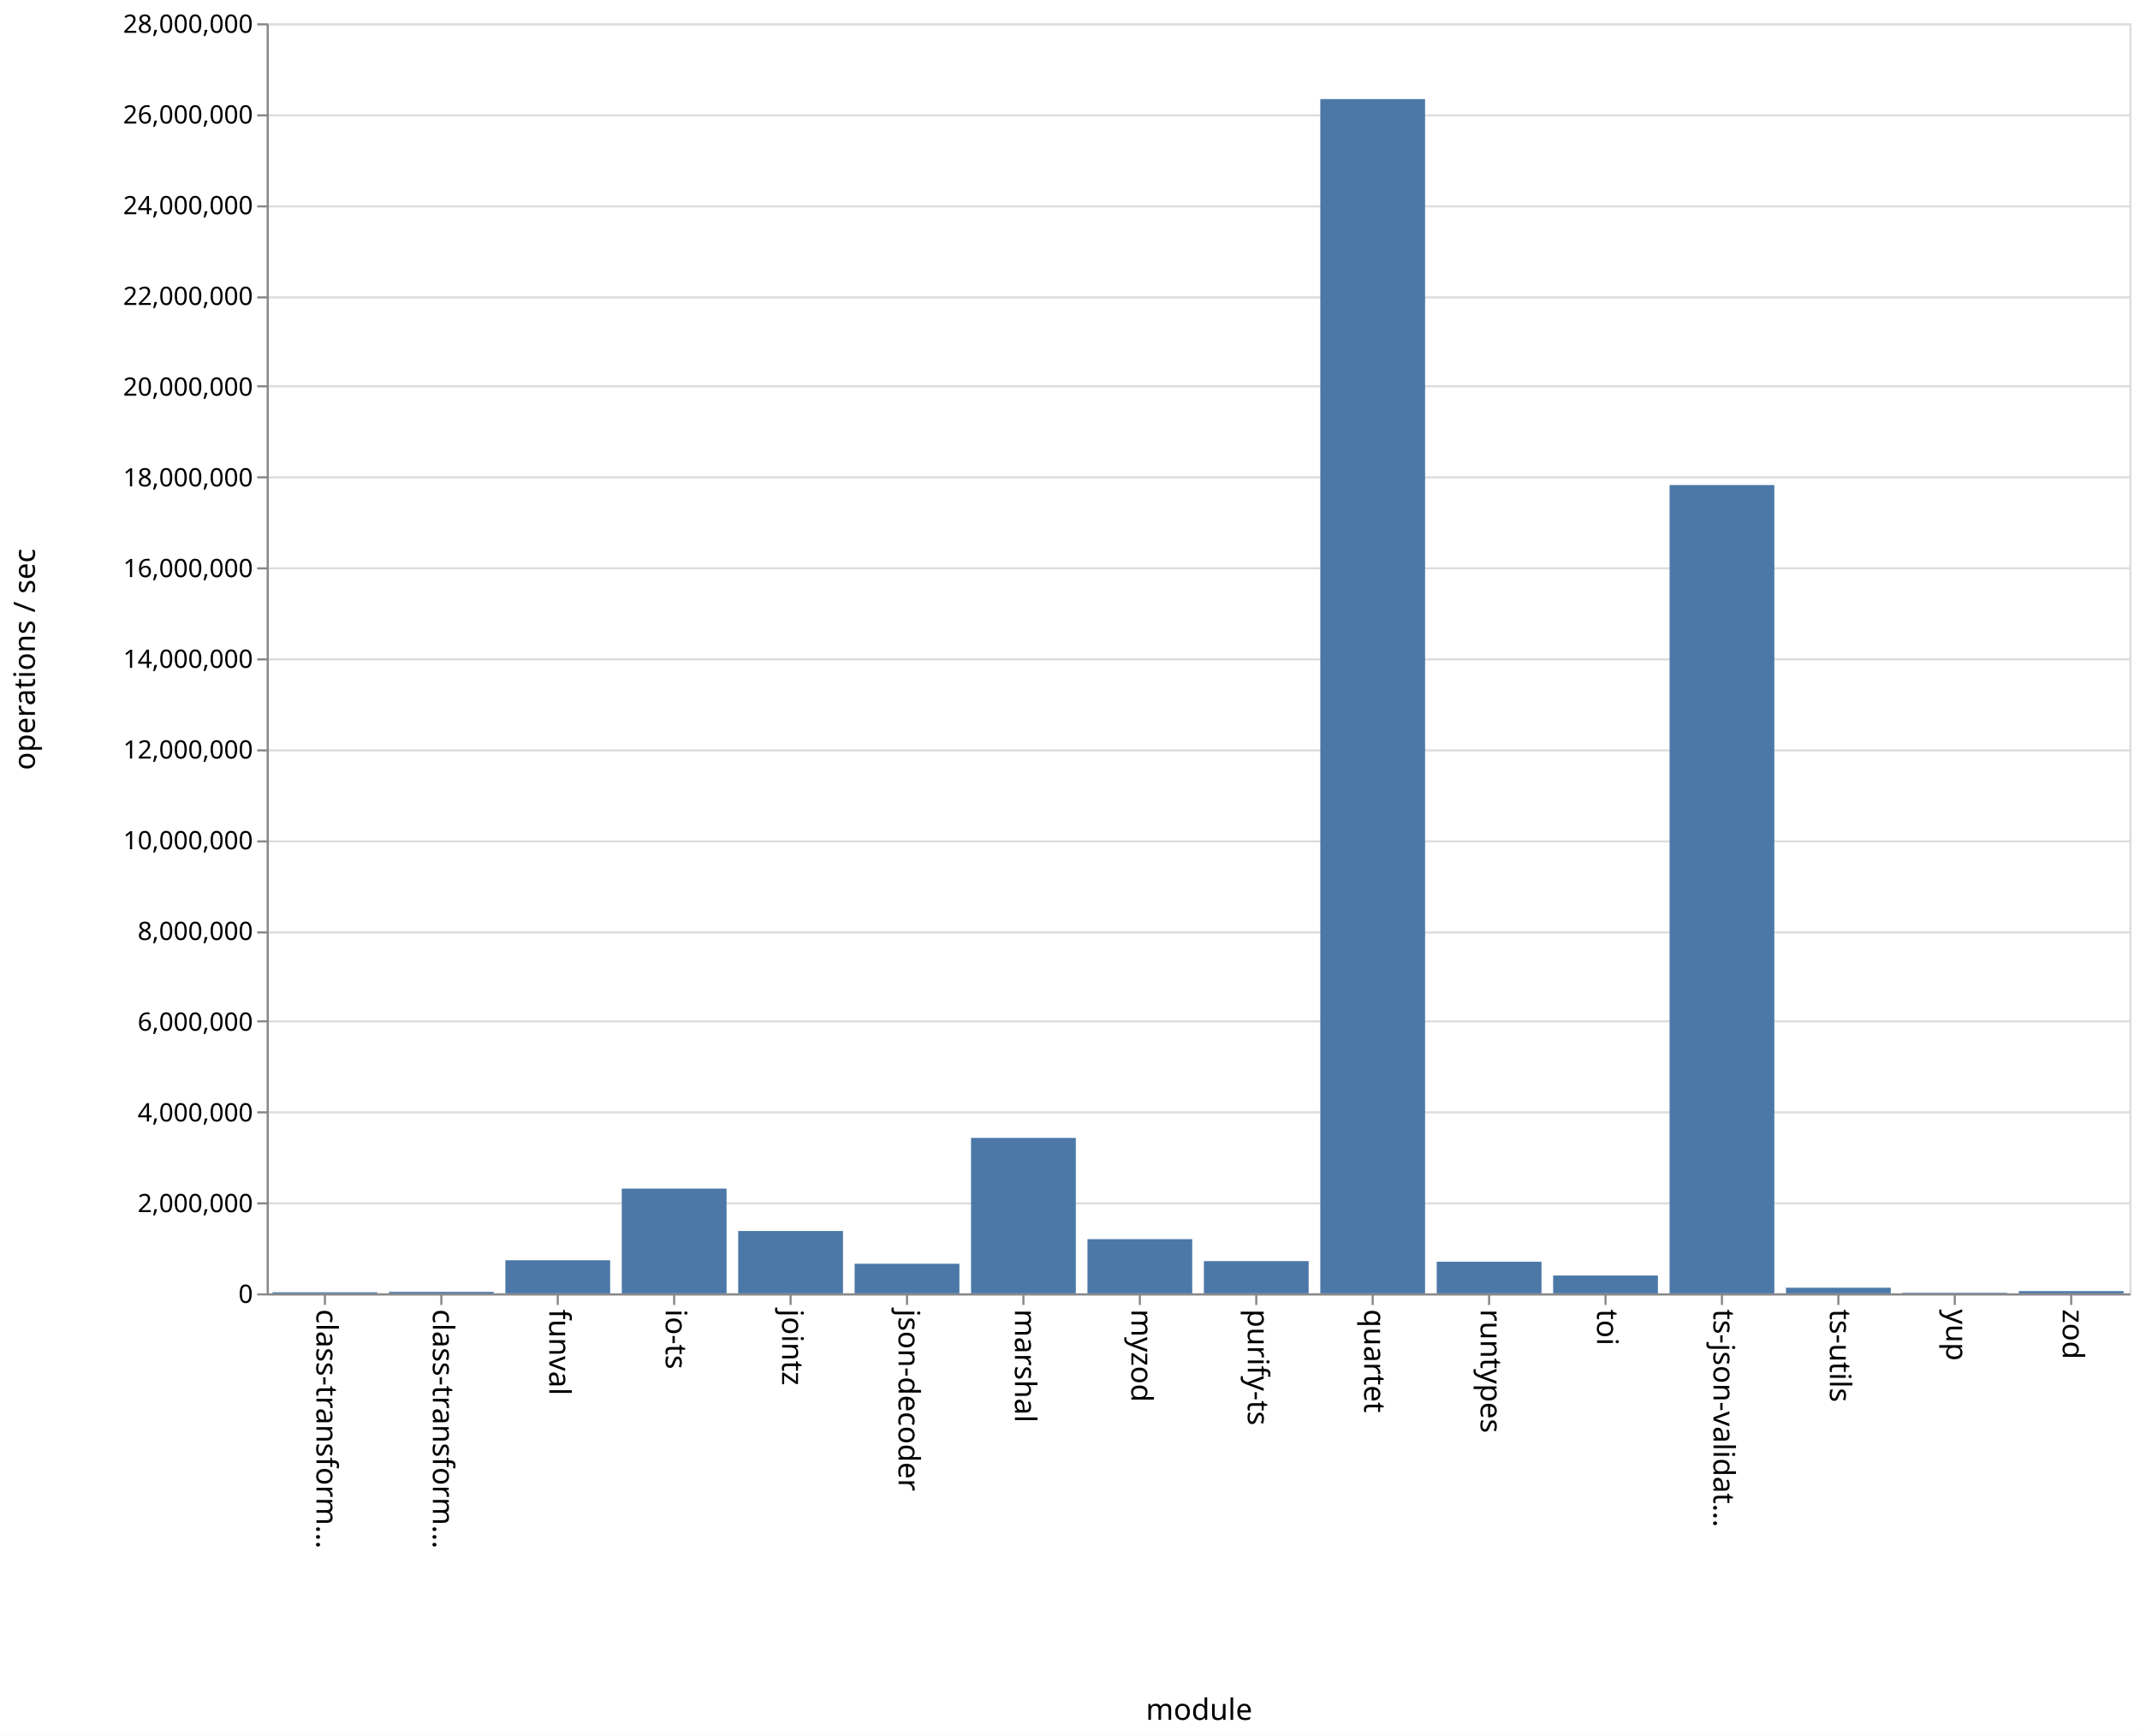
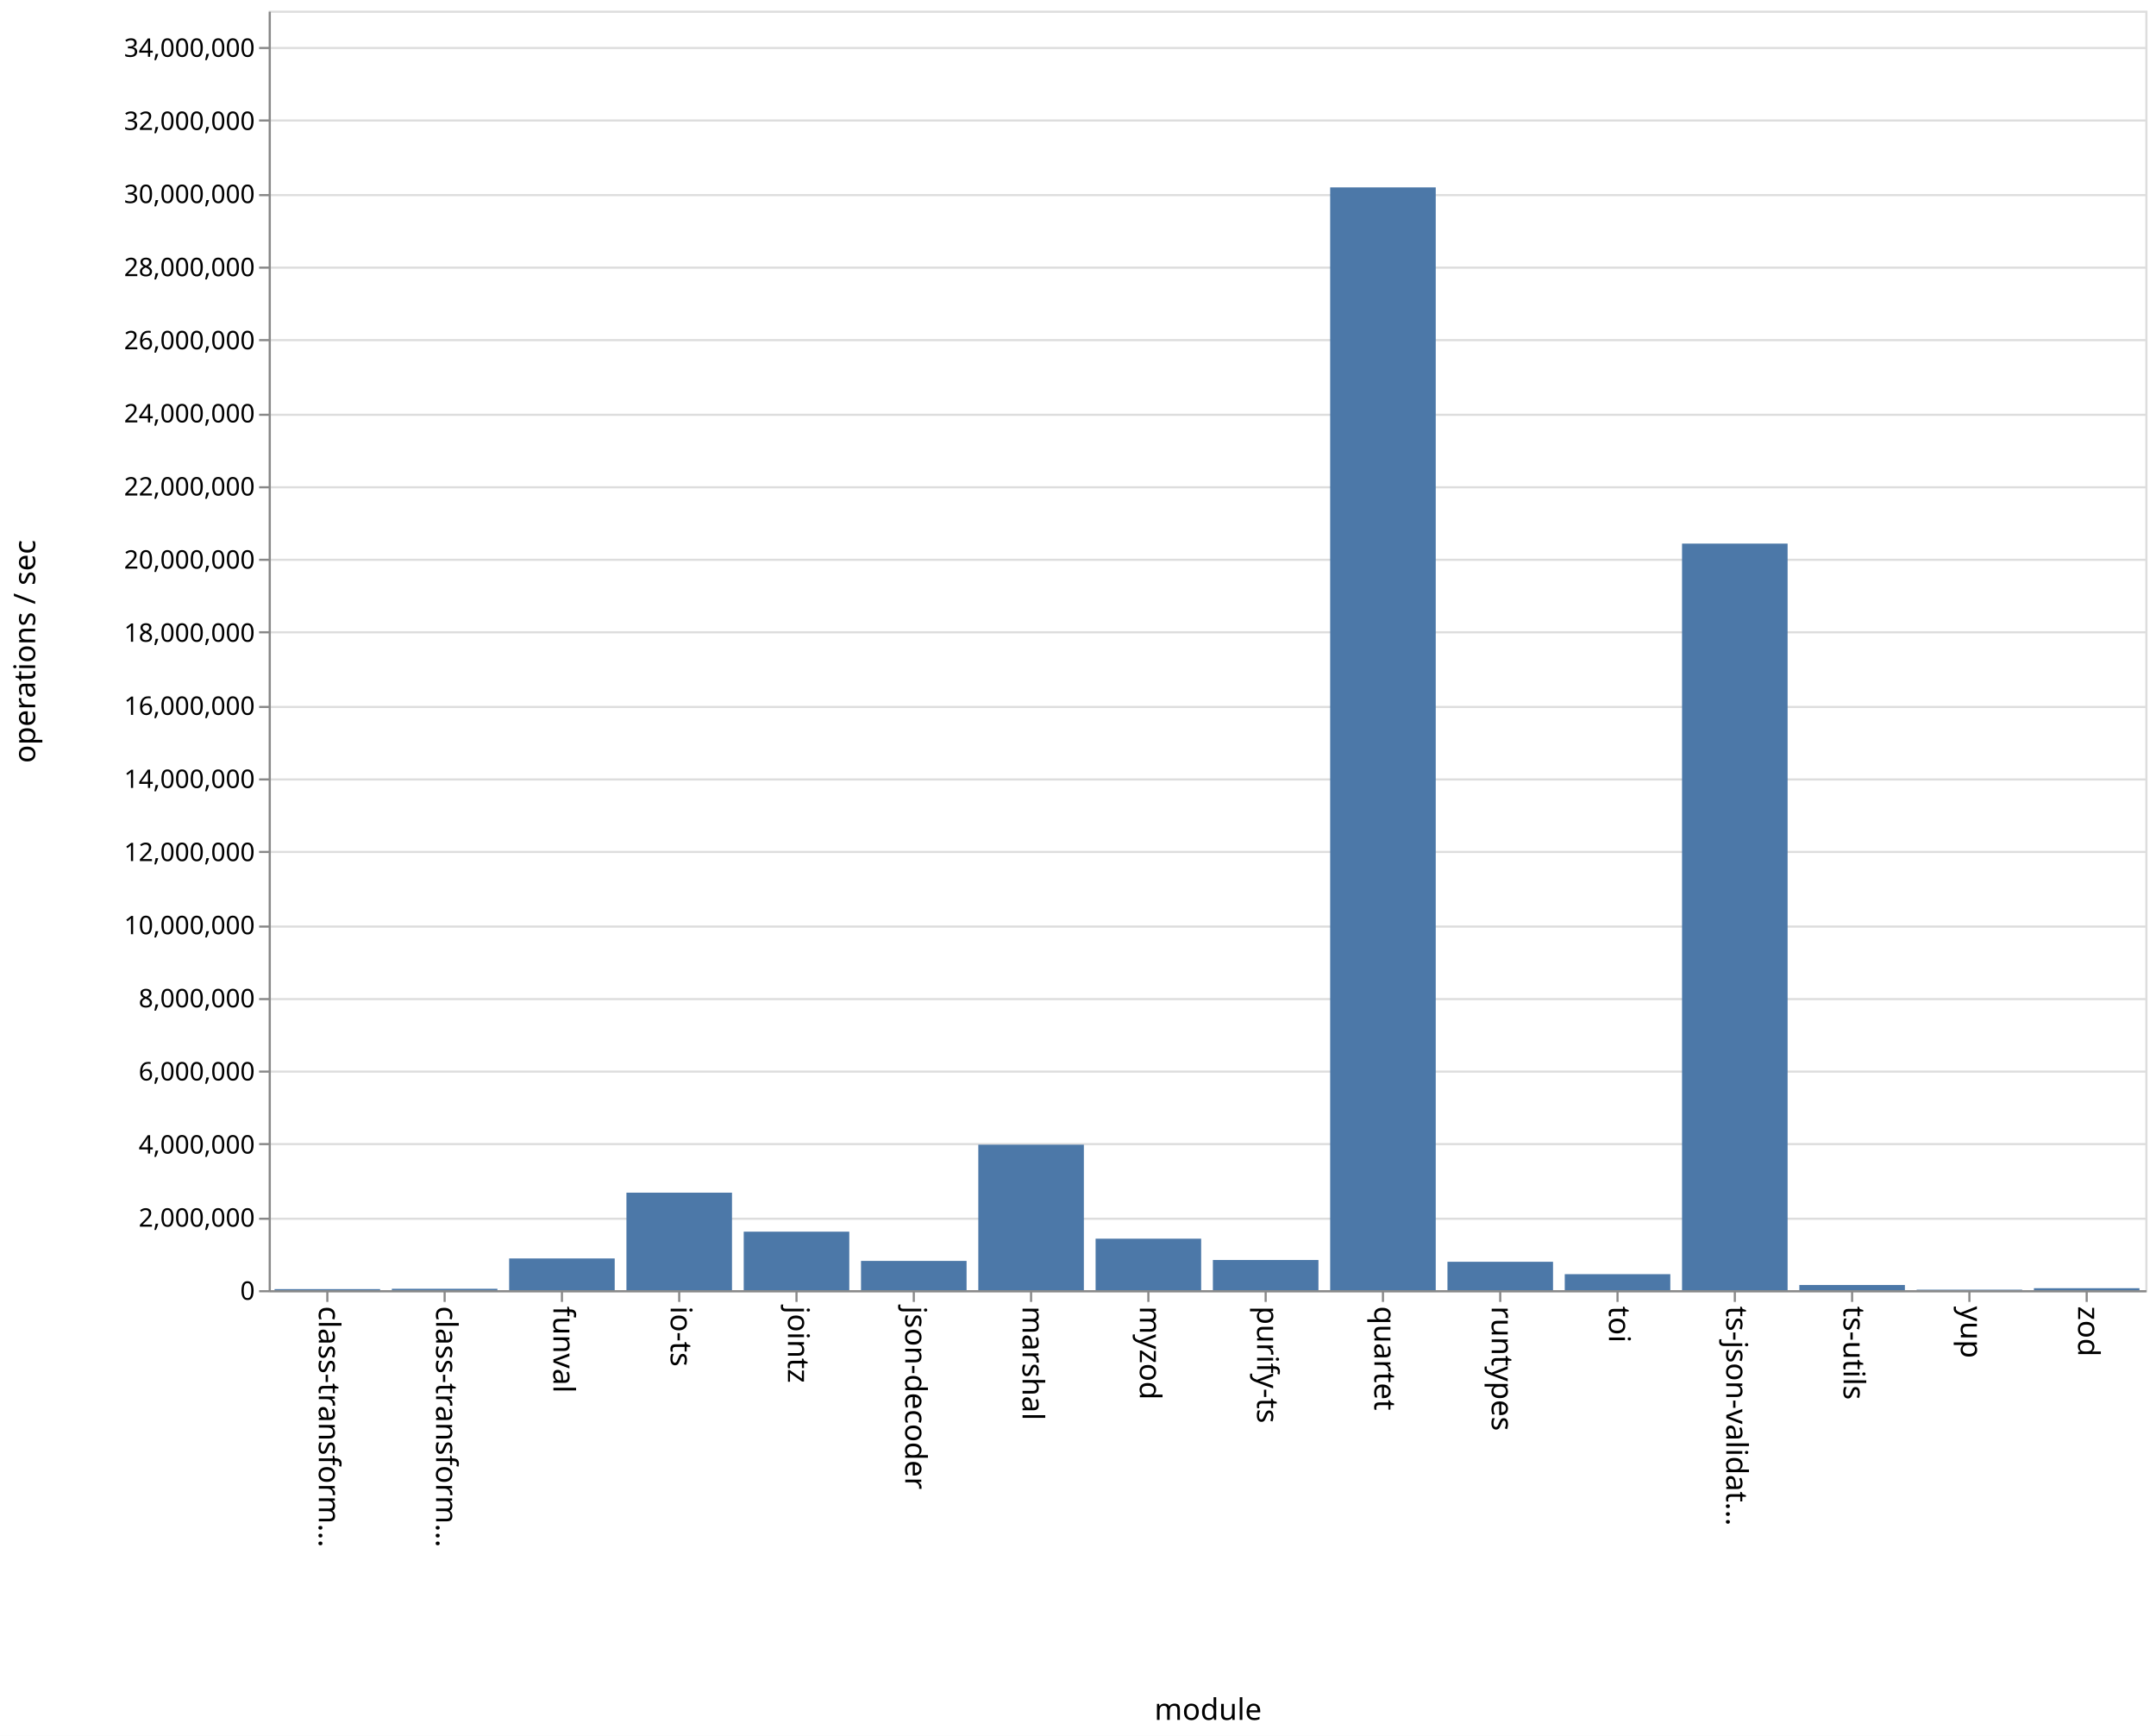
- <svg xmlns="http://www.w3.org/2000/svg" class="marks" width="1011" height="820">
-   <path fill="#fff" d="M0 0h1011v820H0z" />
+ <svg xmlns="http://www.w3.org/2000/svg" class="marks" width="1011" height="814">
+   <path fill="#fff" d="M0 0h1011v814H0z" />
  <g class="mark-group role-frame root" aria-roledescription="group mark container">
-     <path class="background" aria-hidden="true" d="M126.5 11.5h880v600h-880z" fill="none" stroke="#ddd" />
+     <path class="background" aria-hidden="true" d="M126.5 5.5h880v600h-880z" fill="none" stroke="#ddd" />
    <g class="mark-group role-axis" aria-hidden="true">
-       <path class="background" aria-hidden="true" d="M126.5 11.5z" pointer-events="none" fill="none" />
+       <path class="background" aria-hidden="true" d="M126.5 5.5z" pointer-events="none" fill="none" />
      <g class="mark-rule role-axis-grid" pointer-events="none" fill="none" stroke="#ddd">
-         <path d="M126.5 611.5h880M126.5 568.5h880M126.5 525.5h880M126.5 482.5h880M126.5 440.5h880M126.5 397.5h880M126.5 354.5h880M126.5 311.5h880M126.5 268.5h880M126.5 225.5h880M126.5 182.5h880M126.5 140.5h880M126.5 97.5h880M126.5 54.5h880M126.5 11.5h880" />
+         <path d="M126.5 605.5h880M126.5 571.5h880M126.5 536.5h880M126.5 502.5h880M126.5 468.5h880M126.5 434.5h880M126.5 399.5h880M126.5 365.5h880M126.5 331.5h880M126.5 296.5h880M126.5 262.5h880M126.5 228.5h880M126.5 194.5h880M126.5 159.5h880M126.5 125.5h880M126.5 91.5h880M126.5 56.5h880M126.5 22.5h880" />
      </g>
    </g>
    <g class="mark-group role-axis" aria-roledescription="axis" aria-label="X-axis titled 'module' for a discrete scale with 16 values: class-transformer-validator-async, class-transformer-validator-sync, funval, io-ts, jointz, ending with zod">
-       <path class="background" aria-hidden="true" d="M126.5 611.5z" pointer-events="none" fill="none" />
+       <path class="background" aria-hidden="true" d="M126.5 605.5z" pointer-events="none" fill="none" />
      <g class="mark-rule role-axis-tick" pointer-events="none" fill="none" stroke="#888">
-         <path d="M153.5 611.5v5M208.5 611.5v5M263.5 611.5v5M318.5 611.5v5M373.5 611.5v5M428.5 611.5v5M483.5 611.5v5M538.5 611.5v5M593.5 611.5v5M648.5 611.5v5M703.5 611.5v5M758.5 611.5v5M813.5 611.5v5M868.5 611.5v5M923.5 611.5v5M978.5 611.5v5" />
+         <path d="M153.5 605.5v5M208.5 605.5v5M263.5 605.5v5M318.5 605.5v5M373.5 605.5v5M428.5 605.5v5M483.5 605.5v5M538.5 605.5v5M593.5 605.5v5M648.5 605.5v5M703.5 605.5v5M758.5 605.5v5M813.5 605.5v5M868.5 605.5v5M923.5 605.5v5M978.5 605.5v5" />
      </g>
      <g class="mark-text role-axis-label" pointer-events="none" font-family="sans-serif" font-size="14">
-         <text transform="rotate(90 -234.5 384)">
+         <text transform="rotate(90 -231.5 381)">
                    class-transform…
                </text>
-         <text transform="rotate(90 -207 411.5)">
+         <text transform="rotate(90 -204 408.5)">
                    class-transform…
                </text>
-         <text transform="rotate(90 -179.5 439)">
+         <text transform="rotate(90 -176.5 436)">
                    funval
                </text>
-         <text transform="rotate(90 -152 466.5)">
+         <text transform="rotate(90 -149 463.5)">
                    io-ts
                </text>
-         <text transform="rotate(90 -124.5 494)">
+         <text transform="rotate(90 -121.5 491)">
                    jointz
                </text>
-         <text transform="rotate(90 -97 521.5)">
+         <text transform="rotate(90 -94 518.5)">
                    json-decoder
                </text>
-         <text transform="rotate(90 -69.5 549)">
+         <text transform="rotate(90 -66.5 546)">
                    marshal
                </text>
-         <text transform="rotate(90 -42 576.5)">
+         <text transform="rotate(90 -39 573.5)">
                    myzod
                </text>
-         <text transform="rotate(90 -14.5 604)">
+         <text transform="rotate(90 -11.5 601)">
                    purify-ts
                </text>
-         <text transform="rotate(90 13 631.5)">
+         <text transform="rotate(90 16 628.5)">
                    quartet
                </text>
-         <text transform="rotate(90 40.5 659)">
+         <text transform="rotate(90 43.5 656)">
                    runtypes
                </text>
-         <text transform="rotate(90 68 686.5)">
+         <text transform="rotate(90 71 683.5)">
                    toi
                </text>
-         <text transform="rotate(90 95.5 714)">
+         <text transform="rotate(90 98.5 711)">
                    ts-json-validat…
                </text>
-         <text transform="rotate(90 123 741.5)">
+         <text transform="rotate(90 126 738.5)">
                    ts-utils
                </text>
-         <text transform="rotate(90 150.5 769)">
+         <text transform="rotate(90 153.5 766)">
                    yup
                </text>
-         <text transform="rotate(90 178 796.5)">
+         <text transform="rotate(90 181 793.5)">
                    zod
                </text>
      </g>
-       <path fill="none" stroke="#888" d="M126.5 611.5h880" pointer-events="none" />
-       <text text-anchor="middle" transform="translate(566.5 812.5)" font-family="sans-serif" font-size="14" font-weight="400" pointer-events="none">
+       <path fill="none" stroke="#888" d="M126.5 605.5h880" pointer-events="none" />
+       <text text-anchor="middle" transform="translate(566.5 806.5)" font-family="sans-serif" font-size="14" font-weight="400" pointer-events="none">
                module
            </text>
    </g>
-     <g class="mark-group role-axis" aria-roledescription="axis" aria-label="Y-axis titled 'operations / sec' for a linear scale with values from 0 to 28,000,000">
-       <path class="background" aria-hidden="true" d="M126.5 11.5z" pointer-events="none" fill="none" />
+     <g class="mark-group role-axis" aria-roledescription="axis" aria-label="Y-axis titled 'operations / sec' for a linear scale with values from 0 to 35,000,000">
+       <path class="background" aria-hidden="true" d="M126.5 5.5z" pointer-events="none" fill="none" />
      <g class="mark-rule role-axis-tick" pointer-events="none" fill="none" stroke="#888">
-         <path d="M126.5 611.5h-5M126.5 568.5h-5M126.5 525.5h-5M126.5 482.5h-5M126.5 440.5h-5M126.5 397.5h-5M126.5 354.5h-5M126.5 311.5h-5M126.5 268.5h-5M126.5 225.5h-5M126.5 182.5h-5M126.5 140.5h-5M126.5 97.5h-5M126.5 54.5h-5M126.5 11.5h-5" />
+         <path d="M126.5 605.5h-5M126.5 571.5h-5M126.5 536.5h-5M126.5 502.5h-5M126.5 468.5h-5M126.5 434.5h-5M126.5 399.5h-5M126.5 365.5h-5M126.5 331.5h-5M126.5 296.5h-5M126.5 262.5h-5M126.5 228.5h-5M126.5 194.5h-5M126.5 159.5h-5M126.5 125.5h-5M126.5 91.5h-5M126.5 56.5h-5M126.5 22.5h-5" />
      </g>
      <g class="mark-text role-axis-label" pointer-events="none" text-anchor="end" font-family="sans-serif" font-size="12">
-         <text transform="translate(119.5 615.5)">
+         <text transform="translate(119.5 609.5)">
                    0
                </text>
-         <text transform="translate(119.5 572.643)">
+         <text transform="translate(119.5 575.214)">
                    2,000,000
                </text>
-         <text transform="translate(119.5 529.786)">
+         <text transform="translate(119.5 540.929)">
                    4,000,000
                </text>
-         <text transform="translate(119.5 486.929)">
+         <text transform="translate(119.5 506.643)">
                    6,000,000
                </text>
-         <text transform="translate(119.5 444.071)">
+         <text transform="translate(119.5 472.357)">
                    8,000,000
                </text>
-         <text transform="translate(119.5 401.214)">
+         <text transform="translate(119.5 438.071)">
                    10,000,000
                </text>
-         <text transform="translate(119.5 358.357)">
+         <text transform="translate(119.5 403.786)">
                    12,000,000
                </text>
-         <text transform="translate(119.5 315.5)">
+         <text transform="translate(119.5 369.5)">
                    14,000,000
                </text>
-         <text transform="translate(119.5 272.643)">
+         <text transform="translate(119.5 335.214)">
                    16,000,000
                </text>
-         <text transform="translate(119.5 229.786)">
+         <text transform="translate(119.5 300.929)">
                    18,000,000
                </text>
-         <text transform="translate(119.5 186.929)">
+         <text transform="translate(119.5 266.643)">
                    20,000,000
                </text>
-         <text transform="translate(119.5 144.071)">
+         <text transform="translate(119.5 232.357)">
                    22,000,000
                </text>
-         <text transform="translate(119.5 101.214)">
+         <text transform="translate(119.5 198.071)">
                    24,000,000
                </text>
-         <text transform="translate(119.5 58.357)">
+         <text transform="translate(119.5 163.786)">
                    26,000,000
                </text>
-         <text transform="translate(119.5 15.5)">
+         <text transform="translate(119.5 129.5)">
                    28,000,000
                </text>
+         <text transform="translate(119.5 95.214)">
+                     30,000,000
+                 </text>
+         <text transform="translate(119.5 60.929)">
+                     32,000,000
+                 </text>
+         <text transform="translate(119.5 26.643)">
+                     34,000,000
+                 </text>
      </g>
-       <path fill="none" stroke="#888" d="M126.5 611.5v-600" pointer-events="none" />
-       <text text-anchor="middle" transform="rotate(-90 164 147.5)" font-family="sans-serif" font-size="14" font-weight="400" pointer-events="none">
+       <path fill="none" stroke="#888" d="M126.5 605.5V5.5" pointer-events="none" />
+       <text text-anchor="middle" transform="rotate(-90 161 144.5)" font-family="sans-serif" font-size="14" font-weight="400" pointer-events="none">
                operations / sec
            </text>
    </g>
    <g class="mark-rect role-mark marks" aria-roledescription="rect mark container" fill="#4c78a8">
-       <path aria-label="operations / sec: 23706; module: class-transformer-validator-async" aria-roledescription="bar" d="M128.75 610.492h49.5V611h-49.5z" />
-       <path aria-label="operations / sec: 32653; module: class-transformer-validator-sync" aria-roledescription="bar" d="M183.75 610.3h49.5v.7h-49.5z" />
-       <path aria-label="operations / sec: 729285; module: funval" aria-roledescription="bar" d="M238.75 595.372h49.5V611h-49.5z" />
-       <path aria-label="operations / sec: 2309340; module: io-ts" aria-roledescription="bar" d="M293.75 561.514h49.5V611h-49.5z" />
-       <path aria-label="operations / sec: 1374412; module: jointz" aria-roledescription="bar" d="M348.75 581.548h49.5V611h-49.5z" />
-       <path aria-label="operations / sec: 652401; module: json-decoder" aria-roledescription="bar" d="M403.75 597.02h49.5V611h-49.5z" />
-       <path aria-label="operations / sec: 3426769; module: marshal" aria-roledescription="bar" d="M458.75 537.57h49.5V611h-49.5z" />
-       <path aria-label="operations / sec: 1194802; module: myzod" aria-roledescription="bar" d="M513.75 585.397h49.5V611h-49.5z" />
-       <path aria-label="operations / sec: 710155; module: purify-ts" aria-roledescription="bar" d="M568.75 595.782h49.5V611h-49.5z" />
-       <path aria-label="operations / sec: 26329150; module: quartet" aria-roledescription="bar" d="M623.75 46.804h49.5V611h-49.5z" />
-       <path aria-label="operations / sec: 697306; module: runtypes" aria-roledescription="bar" d="M678.75 596.058h49.5V611h-49.5z" />
-       <path aria-label="operations / sec: 392682; module: toi" aria-roledescription="bar" d="M733.75 602.585h49.5V611h-49.5z" />
-       <path aria-label="operations / sec: 17819702; module: ts-json-validator" aria-roledescription="bar" d="M788.75 229.15h49.5V611h-49.5z" />
-       <path aria-label="operations / sec: 123669; module: ts-utils" aria-roledescription="bar" d="M843.75 608.35h49.5V611h-49.5z" />
-       <path aria-label="operations / sec: 11773; module: yup" aria-roledescription="bar" d="M898.75 610.748h49.5V611h-49.5z" />
-       <path aria-label="operations / sec: 49781; module: zod" aria-roledescription="bar" d="M953.75 609.933h49.5V611h-49.5z" />
+       <path aria-label="operations / sec: 28836; module: class-transformer-validator-async" aria-roledescription="bar" d="M128.75 604.506h49.5V605h-49.5z" />
+       <path aria-label="operations / sec: 38308; module: class-transformer-validator-sync" aria-roledescription="bar" d="M183.75 604.343h49.5V605h-49.5z" />
+       <path aria-label="operations / sec: 867995; module: funval" aria-roledescription="bar" d="M238.75 590.12h49.5V605h-49.5z" />
+       <path aria-label="operations / sec: 2667557; module: io-ts" aria-roledescription="bar" d="M293.75 559.27h49.5V605h-49.5z" />
+       <path aria-label="operations / sec: 1600475; module: jointz" aria-roledescription="bar" d="M348.75 577.563h49.5V605h-49.5z" />
+       <path aria-label="operations / sec: 800757; module: json-decoder" aria-roledescription="bar" d="M403.75 591.273h49.5V605h-49.5z" />
+       <path aria-label="operations / sec: 3979368; module: marshal" aria-roledescription="bar" d="M458.75 536.782h49.5V605h-49.5z" />
+       <path aria-label="operations / sec: 1408797; module: myzod" aria-roledescription="bar" d="M513.75 580.85h49.5V605h-49.5z" />
+       <path aria-label="operations / sec: 825513; module: purify-ts" aria-roledescription="bar" d="M568.75 590.848h49.5V605h-49.5z" />
+       <path aria-label="operations / sec: 30165718; module: quartet" aria-roledescription="bar" d="M623.75 87.873h49.5V605h-49.5z" />
+       <path aria-label="operations / sec: 777014; module: runtypes" aria-roledescription="bar" d="M678.75 591.68h49.5V605h-49.5z" />
+       <path aria-label="operations / sec: 437921; module: toi" aria-roledescription="bar" d="M733.75 597.493h49.5V605h-49.5z" />
+       <path aria-label="operations / sec: 20421994; module: ts-json-validator" aria-roledescription="bar" d="M788.75 254.909h49.5V605h-49.5z" />
+       <path aria-label="operations / sec: 141591; module: ts-utils" aria-roledescription="bar" d="M843.75 602.573h49.5V605h-49.5z" />
+       <path aria-label="operations / sec: 12901; module: yup" aria-roledescription="bar" d="M898.75 604.779h49.5V605h-49.5z" />
+       <path aria-label="operations / sec: 53788; module: zod" aria-roledescription="bar" d="M953.75 604.078h49.5V605h-49.5z" />
    </g>
  </g>
</svg>
